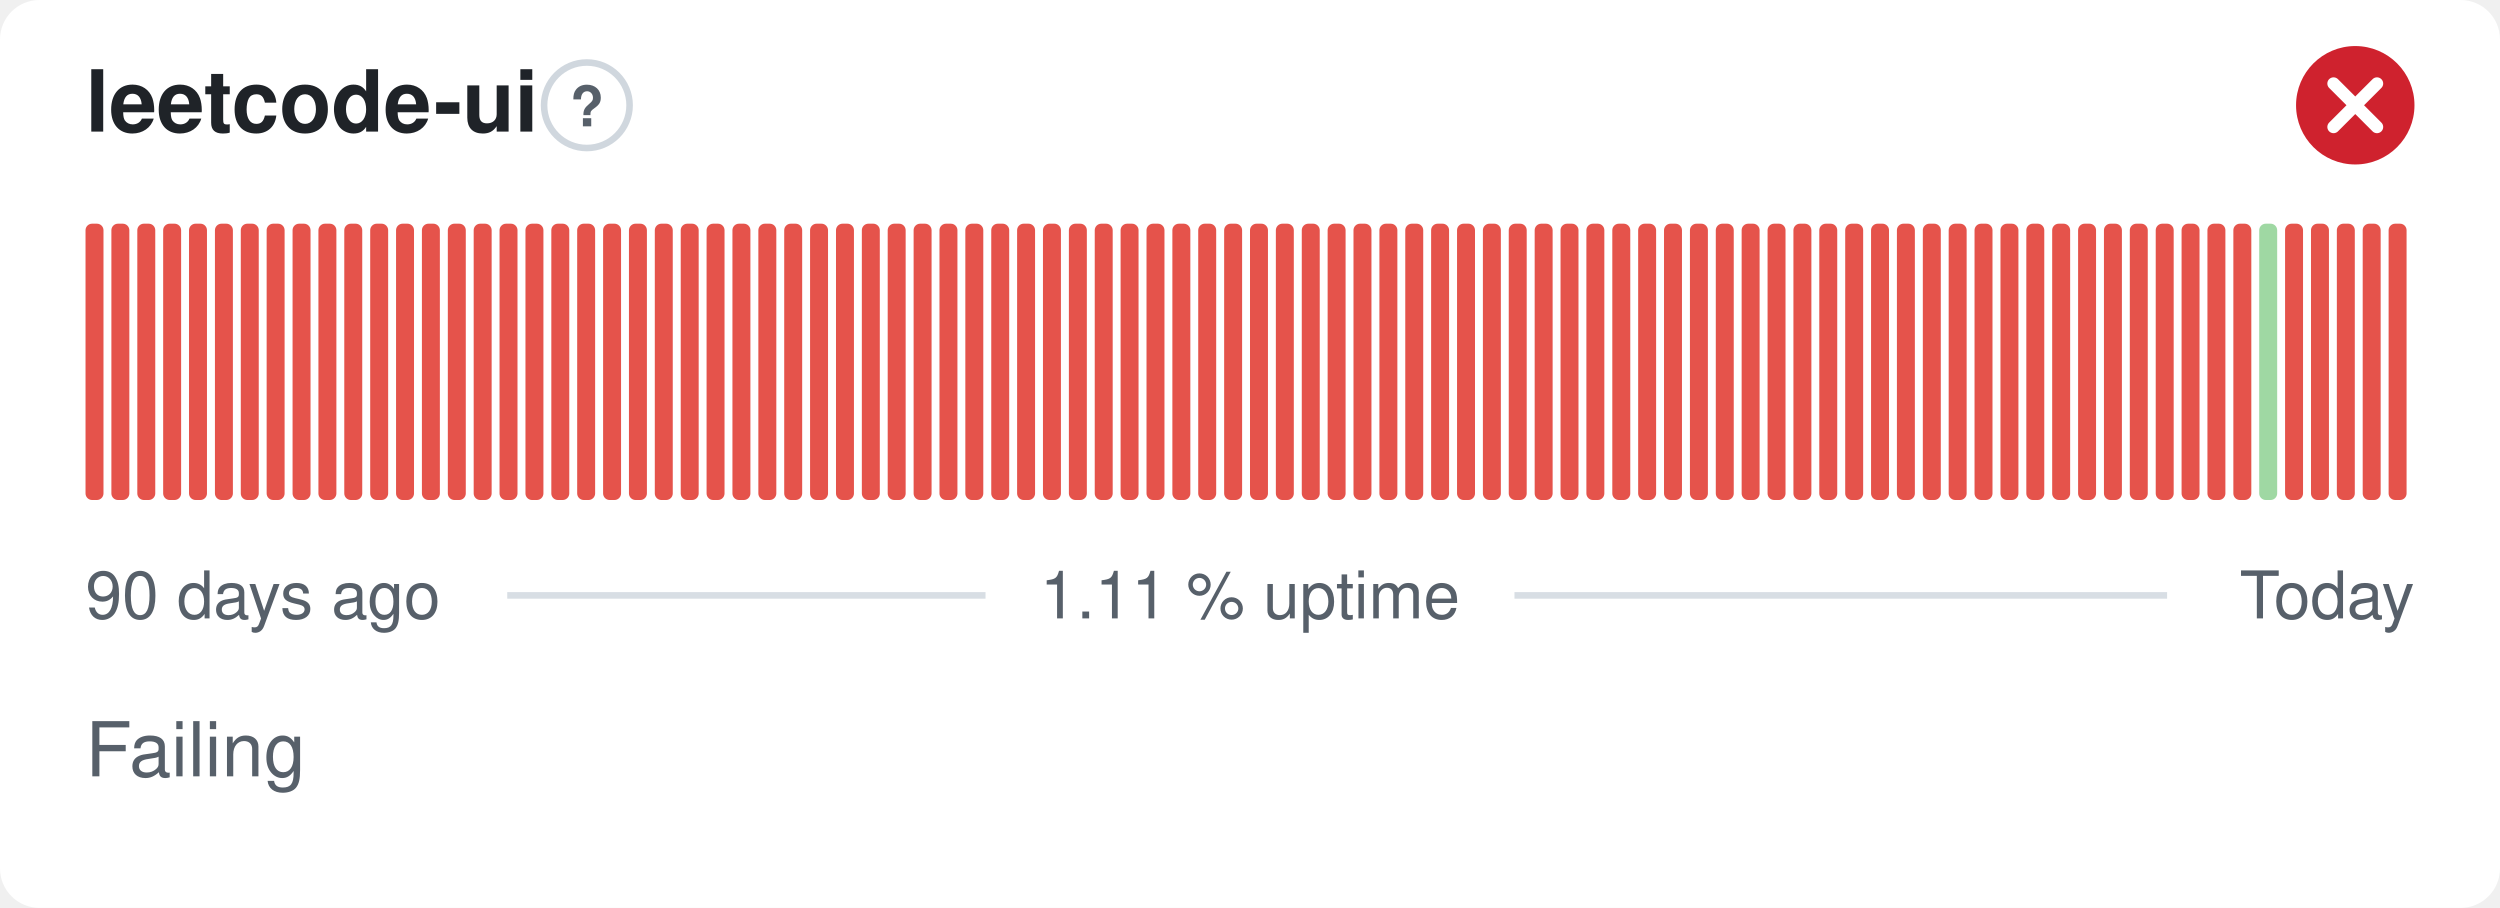
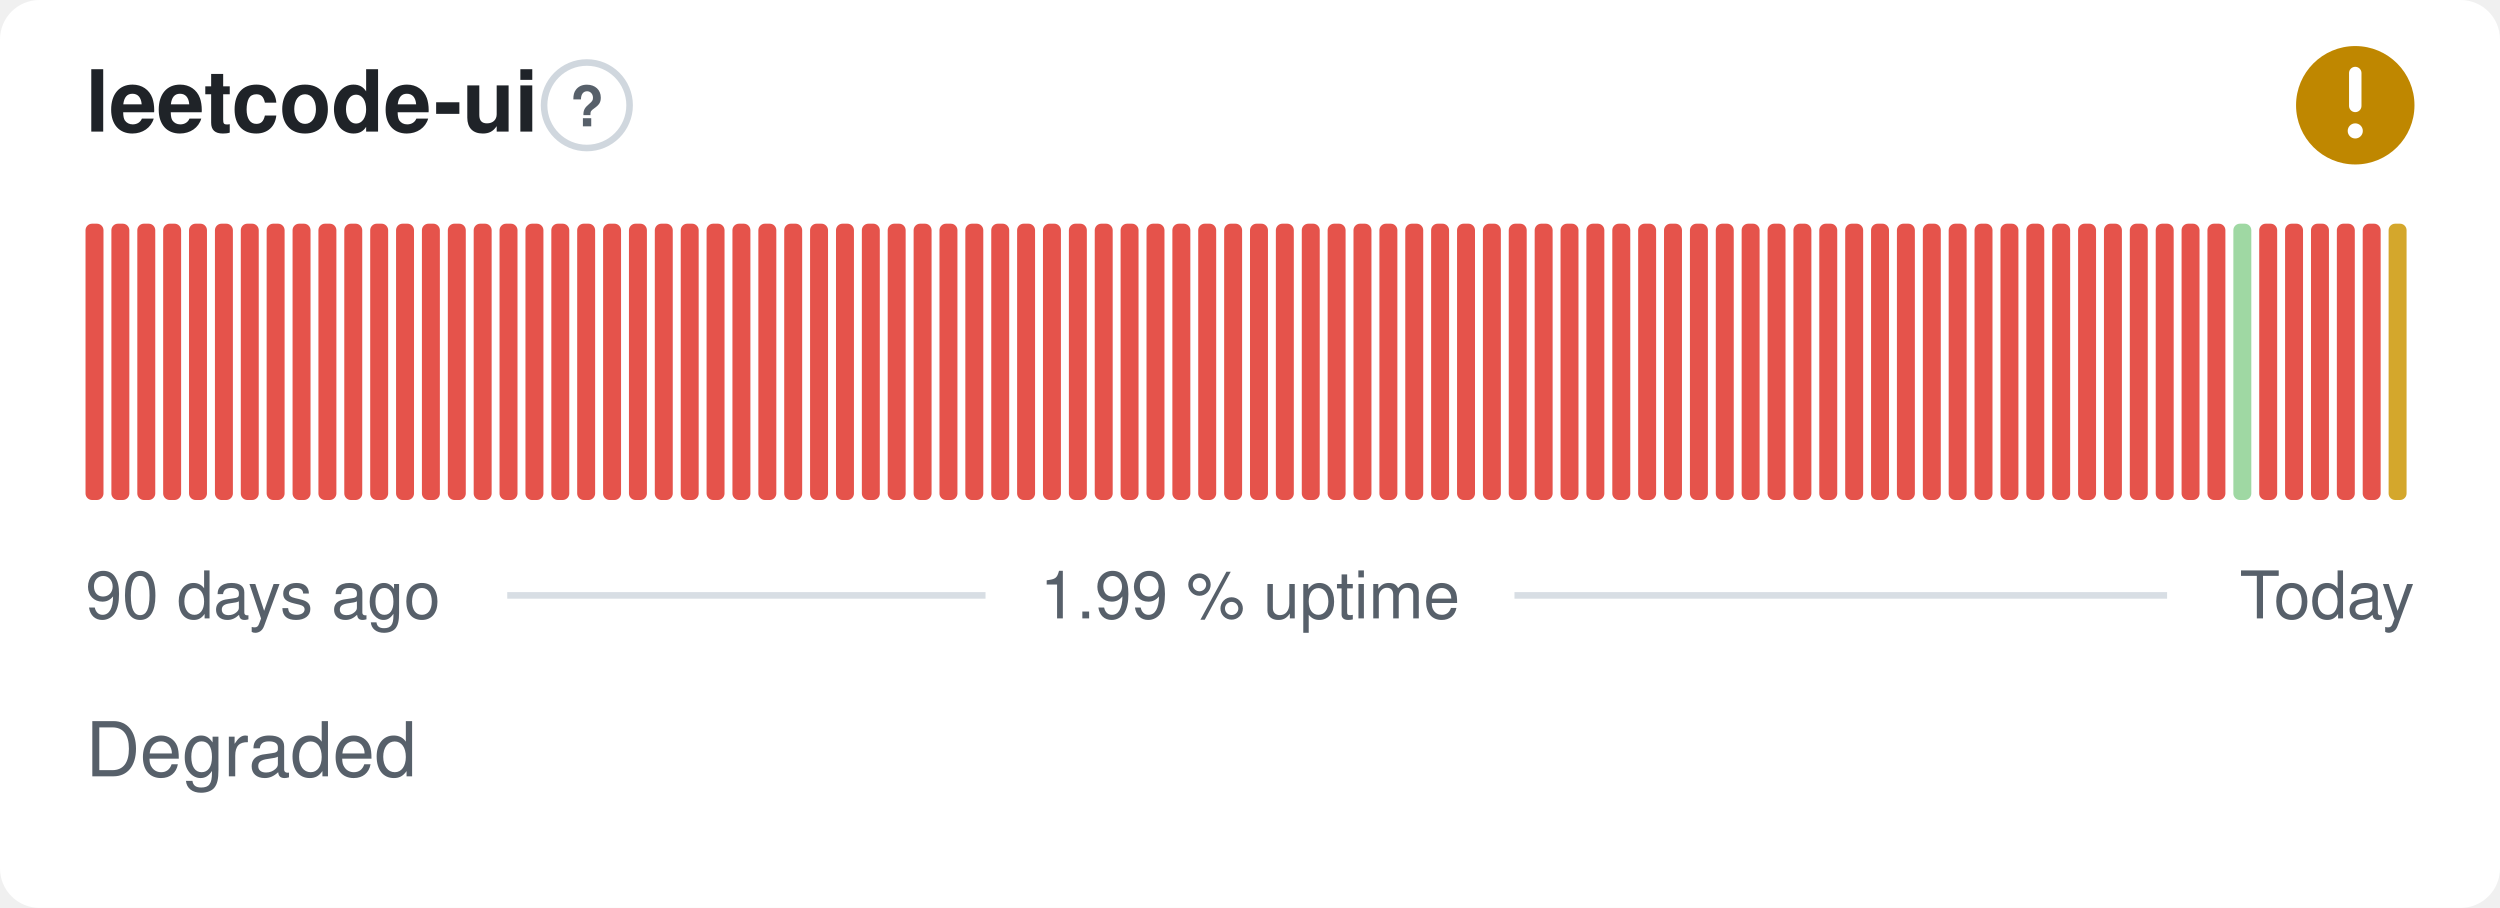
- <svg xmlns="http://www.w3.org/2000/svg" width="380" height="138" viewBox="0 0 380 138" role="img" aria-label="leetcode-ui: Failing, 1.11 % uptime over the last 90 days" font-family="-apple-system,BlinkMacSystemFont,'Segoe UI',Helvetica,Arial,sans-serif">
+ <svg xmlns="http://www.w3.org/2000/svg" width="380" height="138" viewBox="0 0 380 138" role="img" aria-label="leetcode-ui: Degraded, 1.99 % uptime over the last 90 days" font-family="-apple-system,BlinkMacSystemFont,'Segoe UI',Helvetica,Arial,sans-serif">
  <style>
    @media (prefers-color-scheme: dark) {
      .bg { fill: #0d1117 }
      .title { fill: #e6edf3 }
      .muted { fill: #8b949e }
      .hint { stroke: #30363d }
      .rule { stroke: #30363d }
      .nodata { fill: #21262d }
    }
  </style>
  <rect class="bg" width="380" height="138" rx="6" fill="#ffffff" />
  <text class="title" x="13" y="20" font-size="13" font-weight="600" fill="#1f2328">leetcode-ui</text>
  <circle class="hint" cx="89.2" cy="16" r="6.5" fill="none" stroke="#d0d7de" stroke-width="1" />
  <text class="muted" x="89.2" y="19.2" text-anchor="middle" font-size="8.5" font-weight="700" fill="#57606a">?</text>
-   <circle cx="358" cy="16" r="9" fill="#cf222e" />
-   <path d="M354.70 12.70l6.60 6.60M361.30 12.70l-6.60 6.60" fill="none" stroke="#fff" stroke-width="1.89" stroke-linecap="round" stroke-linejoin="round" />
+   <circle cx="358" cy="16" r="9" fill="#bf8700" />
+   <path d="M358 11.10v5.00" fill="none" stroke="#fff" stroke-width="1.89" stroke-linecap="round" stroke-linejoin="round" />
+   <circle cx="358" cy="19.90" r="1.15" fill="#fff" />
  <rect x="13.00" y="34.00" width="2.73" height="42.00" rx="1" fill="#e5534b" />
  <rect x="16.93" y="34.00" width="2.73" height="42.00" rx="1" fill="#e5534b" />
  <rect x="20.87" y="34.00" width="2.73" height="42.00" rx="1" fill="#e5534b" />
  <rect x="24.80" y="34.00" width="2.73" height="42.00" rx="1" fill="#e5534b" />
  <rect x="28.73" y="34.00" width="2.73" height="42.00" rx="1" fill="#e5534b" />
  <rect x="32.67" y="34.00" width="2.73" height="42.00" rx="1" fill="#e5534b" />
  <rect x="36.60" y="34.00" width="2.73" height="42.00" rx="1" fill="#e5534b" />
  <rect x="40.53" y="34.00" width="2.73" height="42.00" rx="1" fill="#e5534b" />
  <rect x="44.47" y="34.00" width="2.73" height="42.00" rx="1" fill="#e5534b" />
  <rect x="48.40" y="34.00" width="2.73" height="42.00" rx="1" fill="#e5534b" />
  <rect x="52.33" y="34.00" width="2.73" height="42.00" rx="1" fill="#e5534b" />
  <rect x="56.27" y="34.00" width="2.73" height="42.00" rx="1" fill="#e5534b" />
  <rect x="60.20" y="34.00" width="2.73" height="42.00" rx="1" fill="#e5534b" />
  <rect x="64.13" y="34.00" width="2.73" height="42.00" rx="1" fill="#e5534b" />
  <rect x="68.07" y="34.00" width="2.73" height="42.00" rx="1" fill="#e5534b" />
  <rect x="72.00" y="34.00" width="2.73" height="42.00" rx="1" fill="#e5534b" />
  <rect x="75.93" y="34.00" width="2.73" height="42.00" rx="1" fill="#e5534b" />
  <rect x="79.87" y="34.00" width="2.73" height="42.00" rx="1" fill="#e5534b" />
  <rect x="83.80" y="34.00" width="2.73" height="42.00" rx="1" fill="#e5534b" />
  <rect x="87.73" y="34.00" width="2.73" height="42.00" rx="1" fill="#e5534b" />
  <rect x="91.67" y="34.00" width="2.73" height="42.00" rx="1" fill="#e5534b" />
  <rect x="95.60" y="34.00" width="2.73" height="42.00" rx="1" fill="#e5534b" />
  <rect x="99.53" y="34.00" width="2.73" height="42.00" rx="1" fill="#e5534b" />
  <rect x="103.47" y="34.00" width="2.73" height="42.00" rx="1" fill="#e5534b" />
  <rect x="107.40" y="34.00" width="2.73" height="42.00" rx="1" fill="#e5534b" />
  <rect x="111.33" y="34.00" width="2.73" height="42.00" rx="1" fill="#e5534b" />
  <rect x="115.27" y="34.00" width="2.73" height="42.00" rx="1" fill="#e5534b" />
  <rect x="119.20" y="34.00" width="2.73" height="42.00" rx="1" fill="#e5534b" />
  <rect x="123.13" y="34.00" width="2.73" height="42.00" rx="1" fill="#e5534b" />
  <rect x="127.07" y="34.00" width="2.73" height="42.00" rx="1" fill="#e5534b" />
  <rect x="131.00" y="34.00" width="2.73" height="42.00" rx="1" fill="#e5534b" />
  <rect x="134.93" y="34.00" width="2.73" height="42.00" rx="1" fill="#e5534b" />
  <rect x="138.87" y="34.00" width="2.73" height="42.00" rx="1" fill="#e5534b" />
  <rect x="142.80" y="34.00" width="2.73" height="42.00" rx="1" fill="#e5534b" />
  <rect x="146.73" y="34.00" width="2.73" height="42.00" rx="1" fill="#e5534b" />
  <rect x="150.67" y="34.00" width="2.73" height="42.00" rx="1" fill="#e5534b" />
  <rect x="154.60" y="34.00" width="2.73" height="42.00" rx="1" fill="#e5534b" />
  <rect x="158.53" y="34.00" width="2.73" height="42.00" rx="1" fill="#e5534b" />
  <rect x="162.47" y="34.00" width="2.73" height="42.00" rx="1" fill="#e5534b" />
  <rect x="166.40" y="34.00" width="2.73" height="42.00" rx="1" fill="#e5534b" />
  <rect x="170.33" y="34.00" width="2.73" height="42.00" rx="1" fill="#e5534b" />
  <rect x="174.27" y="34.00" width="2.73" height="42.00" rx="1" fill="#e5534b" />
  <rect x="178.20" y="34.00" width="2.73" height="42.00" rx="1" fill="#e5534b" />
  <rect x="182.13" y="34.00" width="2.73" height="42.00" rx="1" fill="#e5534b" />
  <rect x="186.07" y="34.00" width="2.73" height="42.00" rx="1" fill="#e5534b" />
  <rect x="190.00" y="34.00" width="2.73" height="42.00" rx="1" fill="#e5534b" />
  <rect x="193.93" y="34.00" width="2.73" height="42.00" rx="1" fill="#e5534b" />
  <rect x="197.87" y="34.00" width="2.73" height="42.00" rx="1" fill="#e5534b" />
  <rect x="201.80" y="34.00" width="2.73" height="42.00" rx="1" fill="#e5534b" />
  <rect x="205.73" y="34.00" width="2.73" height="42.00" rx="1" fill="#e5534b" />
  <rect x="209.67" y="34.00" width="2.73" height="42.00" rx="1" fill="#e5534b" />
  <rect x="213.60" y="34.00" width="2.73" height="42.00" rx="1" fill="#e5534b" />
  <rect x="217.53" y="34.00" width="2.73" height="42.00" rx="1" fill="#e5534b" />
  <rect x="221.47" y="34.00" width="2.73" height="42.00" rx="1" fill="#e5534b" />
  <rect x="225.40" y="34.00" width="2.73" height="42.00" rx="1" fill="#e5534b" />
  <rect x="229.33" y="34.00" width="2.73" height="42.00" rx="1" fill="#e5534b" />
  <rect x="233.27" y="34.00" width="2.73" height="42.00" rx="1" fill="#e5534b" />
  <rect x="237.20" y="34.00" width="2.73" height="42.00" rx="1" fill="#e5534b" />
  <rect x="241.13" y="34.00" width="2.73" height="42.00" rx="1" fill="#e5534b" />
  <rect x="245.07" y="34.00" width="2.73" height="42.00" rx="1" fill="#e5534b" />
  <rect x="249.00" y="34.00" width="2.73" height="42.00" rx="1" fill="#e5534b" />
  <rect x="252.93" y="34.00" width="2.73" height="42.00" rx="1" fill="#e5534b" />
  <rect x="256.87" y="34.00" width="2.73" height="42.00" rx="1" fill="#e5534b" />
  <rect x="260.80" y="34.00" width="2.73" height="42.00" rx="1" fill="#e5534b" />
  <rect x="264.73" y="34.00" width="2.73" height="42.00" rx="1" fill="#e5534b" />
  <rect x="268.67" y="34.00" width="2.73" height="42.00" rx="1" fill="#e5534b" />
  <rect x="272.60" y="34.00" width="2.73" height="42.00" rx="1" fill="#e5534b" />
  <rect x="276.53" y="34.00" width="2.73" height="42.00" rx="1" fill="#e5534b" />
  <rect x="280.47" y="34.00" width="2.73" height="42.00" rx="1" fill="#e5534b" />
  <rect x="284.40" y="34.00" width="2.73" height="42.00" rx="1" fill="#e5534b" />
  <rect x="288.33" y="34.00" width="2.73" height="42.00" rx="1" fill="#e5534b" />
  <rect x="292.27" y="34.00" width="2.73" height="42.00" rx="1" fill="#e5534b" />
  <rect x="296.20" y="34.00" width="2.73" height="42.00" rx="1" fill="#e5534b" />
  <rect x="300.13" y="34.00" width="2.73" height="42.00" rx="1" fill="#e5534b" />
  <rect x="304.07" y="34.00" width="2.73" height="42.00" rx="1" fill="#e5534b" />
  <rect x="308.00" y="34.00" width="2.73" height="42.00" rx="1" fill="#e5534b" />
  <rect x="311.93" y="34.00" width="2.73" height="42.00" rx="1" fill="#e5534b" />
  <rect x="315.87" y="34.00" width="2.73" height="42.00" rx="1" fill="#e5534b" />
  <rect x="319.80" y="34.00" width="2.73" height="42.00" rx="1" fill="#e5534b" />
  <rect x="323.73" y="34.00" width="2.73" height="42.00" rx="1" fill="#e5534b" />
  <rect x="327.67" y="34.00" width="2.73" height="42.00" rx="1" fill="#e5534b" />
  <rect x="331.60" y="34.00" width="2.73" height="42.00" rx="1" fill="#e5534b" />
  <rect x="335.53" y="34.00" width="2.73" height="42.00" rx="1" fill="#e5534b" />
-   <rect x="339.47" y="34.00" width="2.73" height="42.00" rx="1" fill="#e5534b" />
-   <rect x="343.40" y="34.00" width="2.73" height="42.00" rx="1" fill="#9fd8a3" />
+   <rect x="339.47" y="34.00" width="2.73" height="42.00" rx="1" fill="#9fd8a3" />
+   <rect x="343.40" y="34.00" width="2.73" height="42.00" rx="1" fill="#e5534b" />
  <rect x="347.33" y="34.00" width="2.73" height="42.00" rx="1" fill="#e5534b" />
  <rect x="351.27" y="34.00" width="2.73" height="42.00" rx="1" fill="#e5534b" />
  <rect x="355.20" y="34.00" width="2.73" height="42.00" rx="1" fill="#e5534b" />
  <rect x="359.13" y="34.00" width="2.73" height="42.00" rx="1" fill="#e5534b" />
-   <rect x="363.07" y="34.00" width="2.73" height="42.00" rx="1" fill="#e5534b" />
+   <rect x="363.07" y="34.00" width="2.73" height="42.00" rx="1" fill="#d4a72c" />
  <text class="muted" x="13" y="94" font-size="10" fill="#57606a">90 days ago</text>
-   <text class="muted" x="190" y="94" text-anchor="middle" font-size="10" fill="#57606a">1.11 % uptime</text>
+   <text class="muted" x="190" y="94" text-anchor="middle" font-size="10" fill="#57606a">1.99 % uptime</text>
  <text class="muted" x="367" y="94" text-anchor="end" font-size="10" fill="#57606a">Today</text>
  <line class="rule" x1="77.1" y1="90.5" x2="149.8" y2="90.5" stroke="#d8dee4" stroke-width="1" />
  <line class="rule" x1="230.2" y1="90.5" x2="329.4" y2="90.5" stroke="#d8dee4" stroke-width="1" />
-   <text class="muted" x="13" y="118" font-size="11.5" fill="#57606a">Failing</text>
+   <text class="muted" x="13" y="118" font-size="11.5" fill="#57606a">Degraded</text>
</svg>
